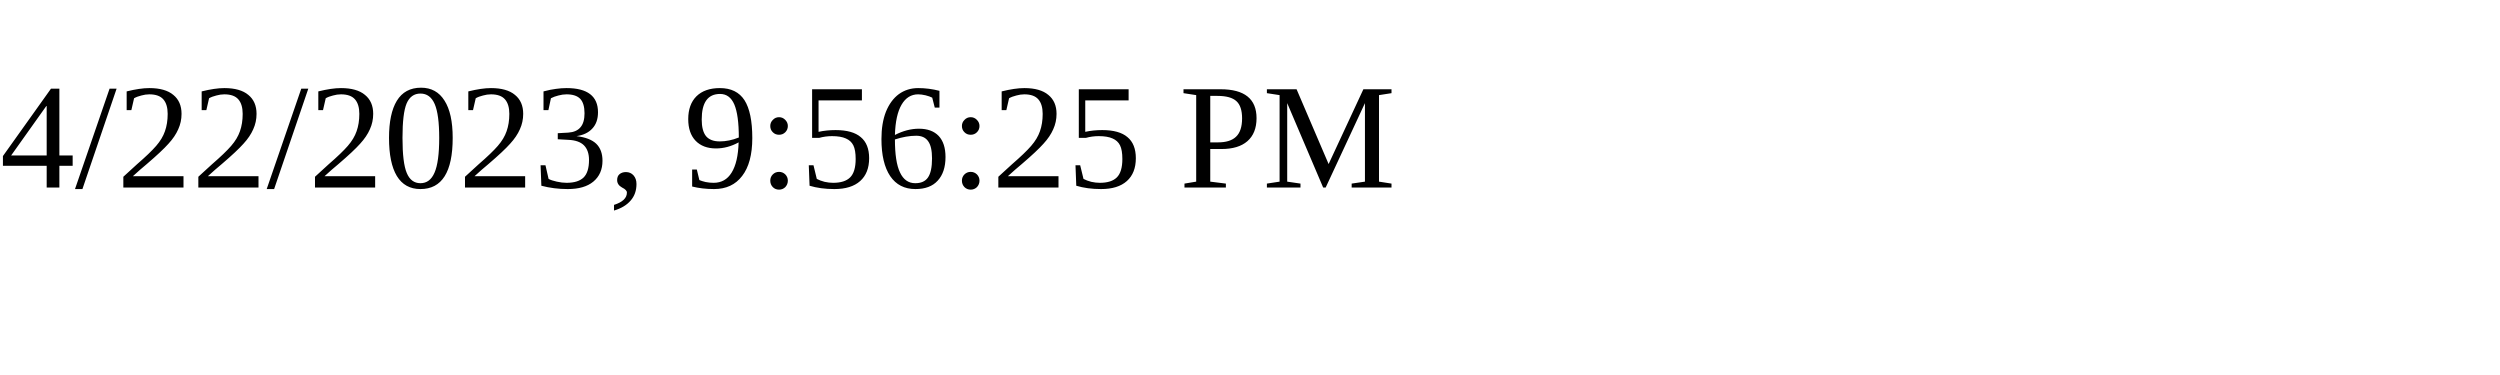
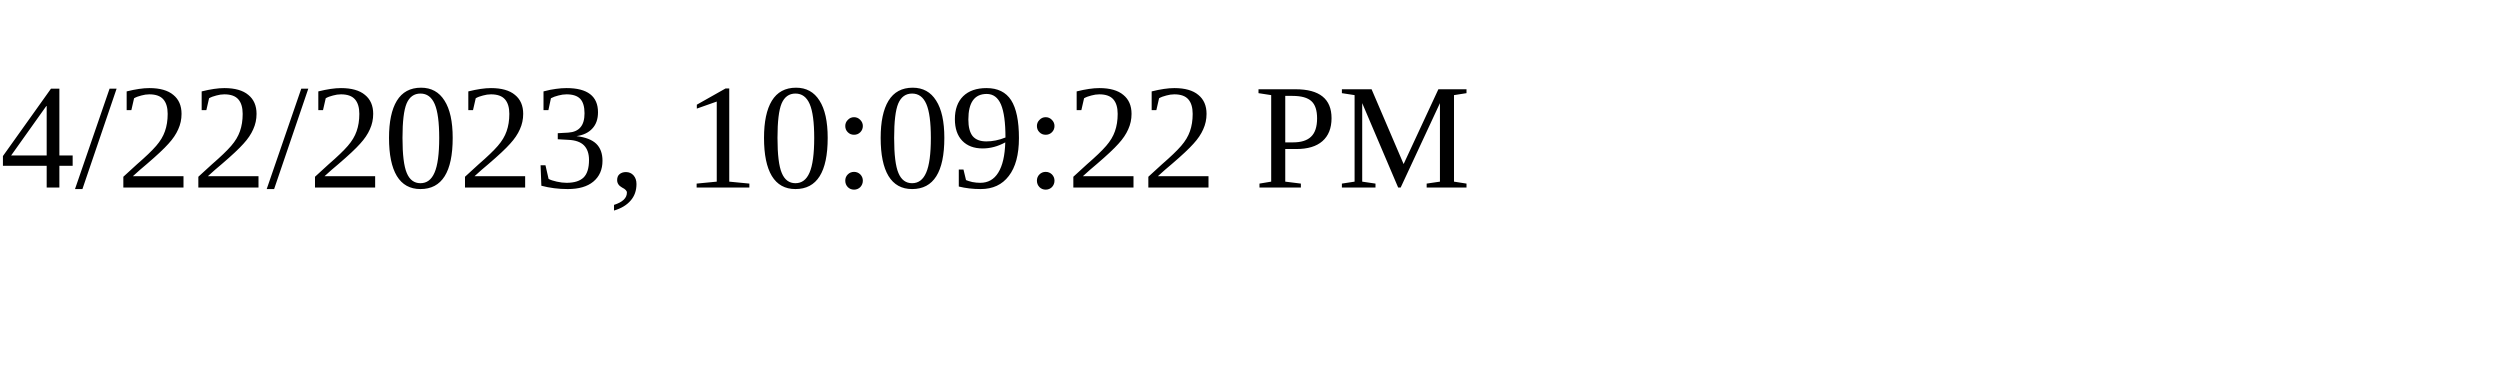
<svg xmlns="http://www.w3.org/2000/svg" height="30" width="200">
-   <text x="0" y="15">4/22/2023, 9:56:25 PM</text>
+   <text x="0" y="15">4/22/2023, 10:09:22 PM</text>
</svg>
